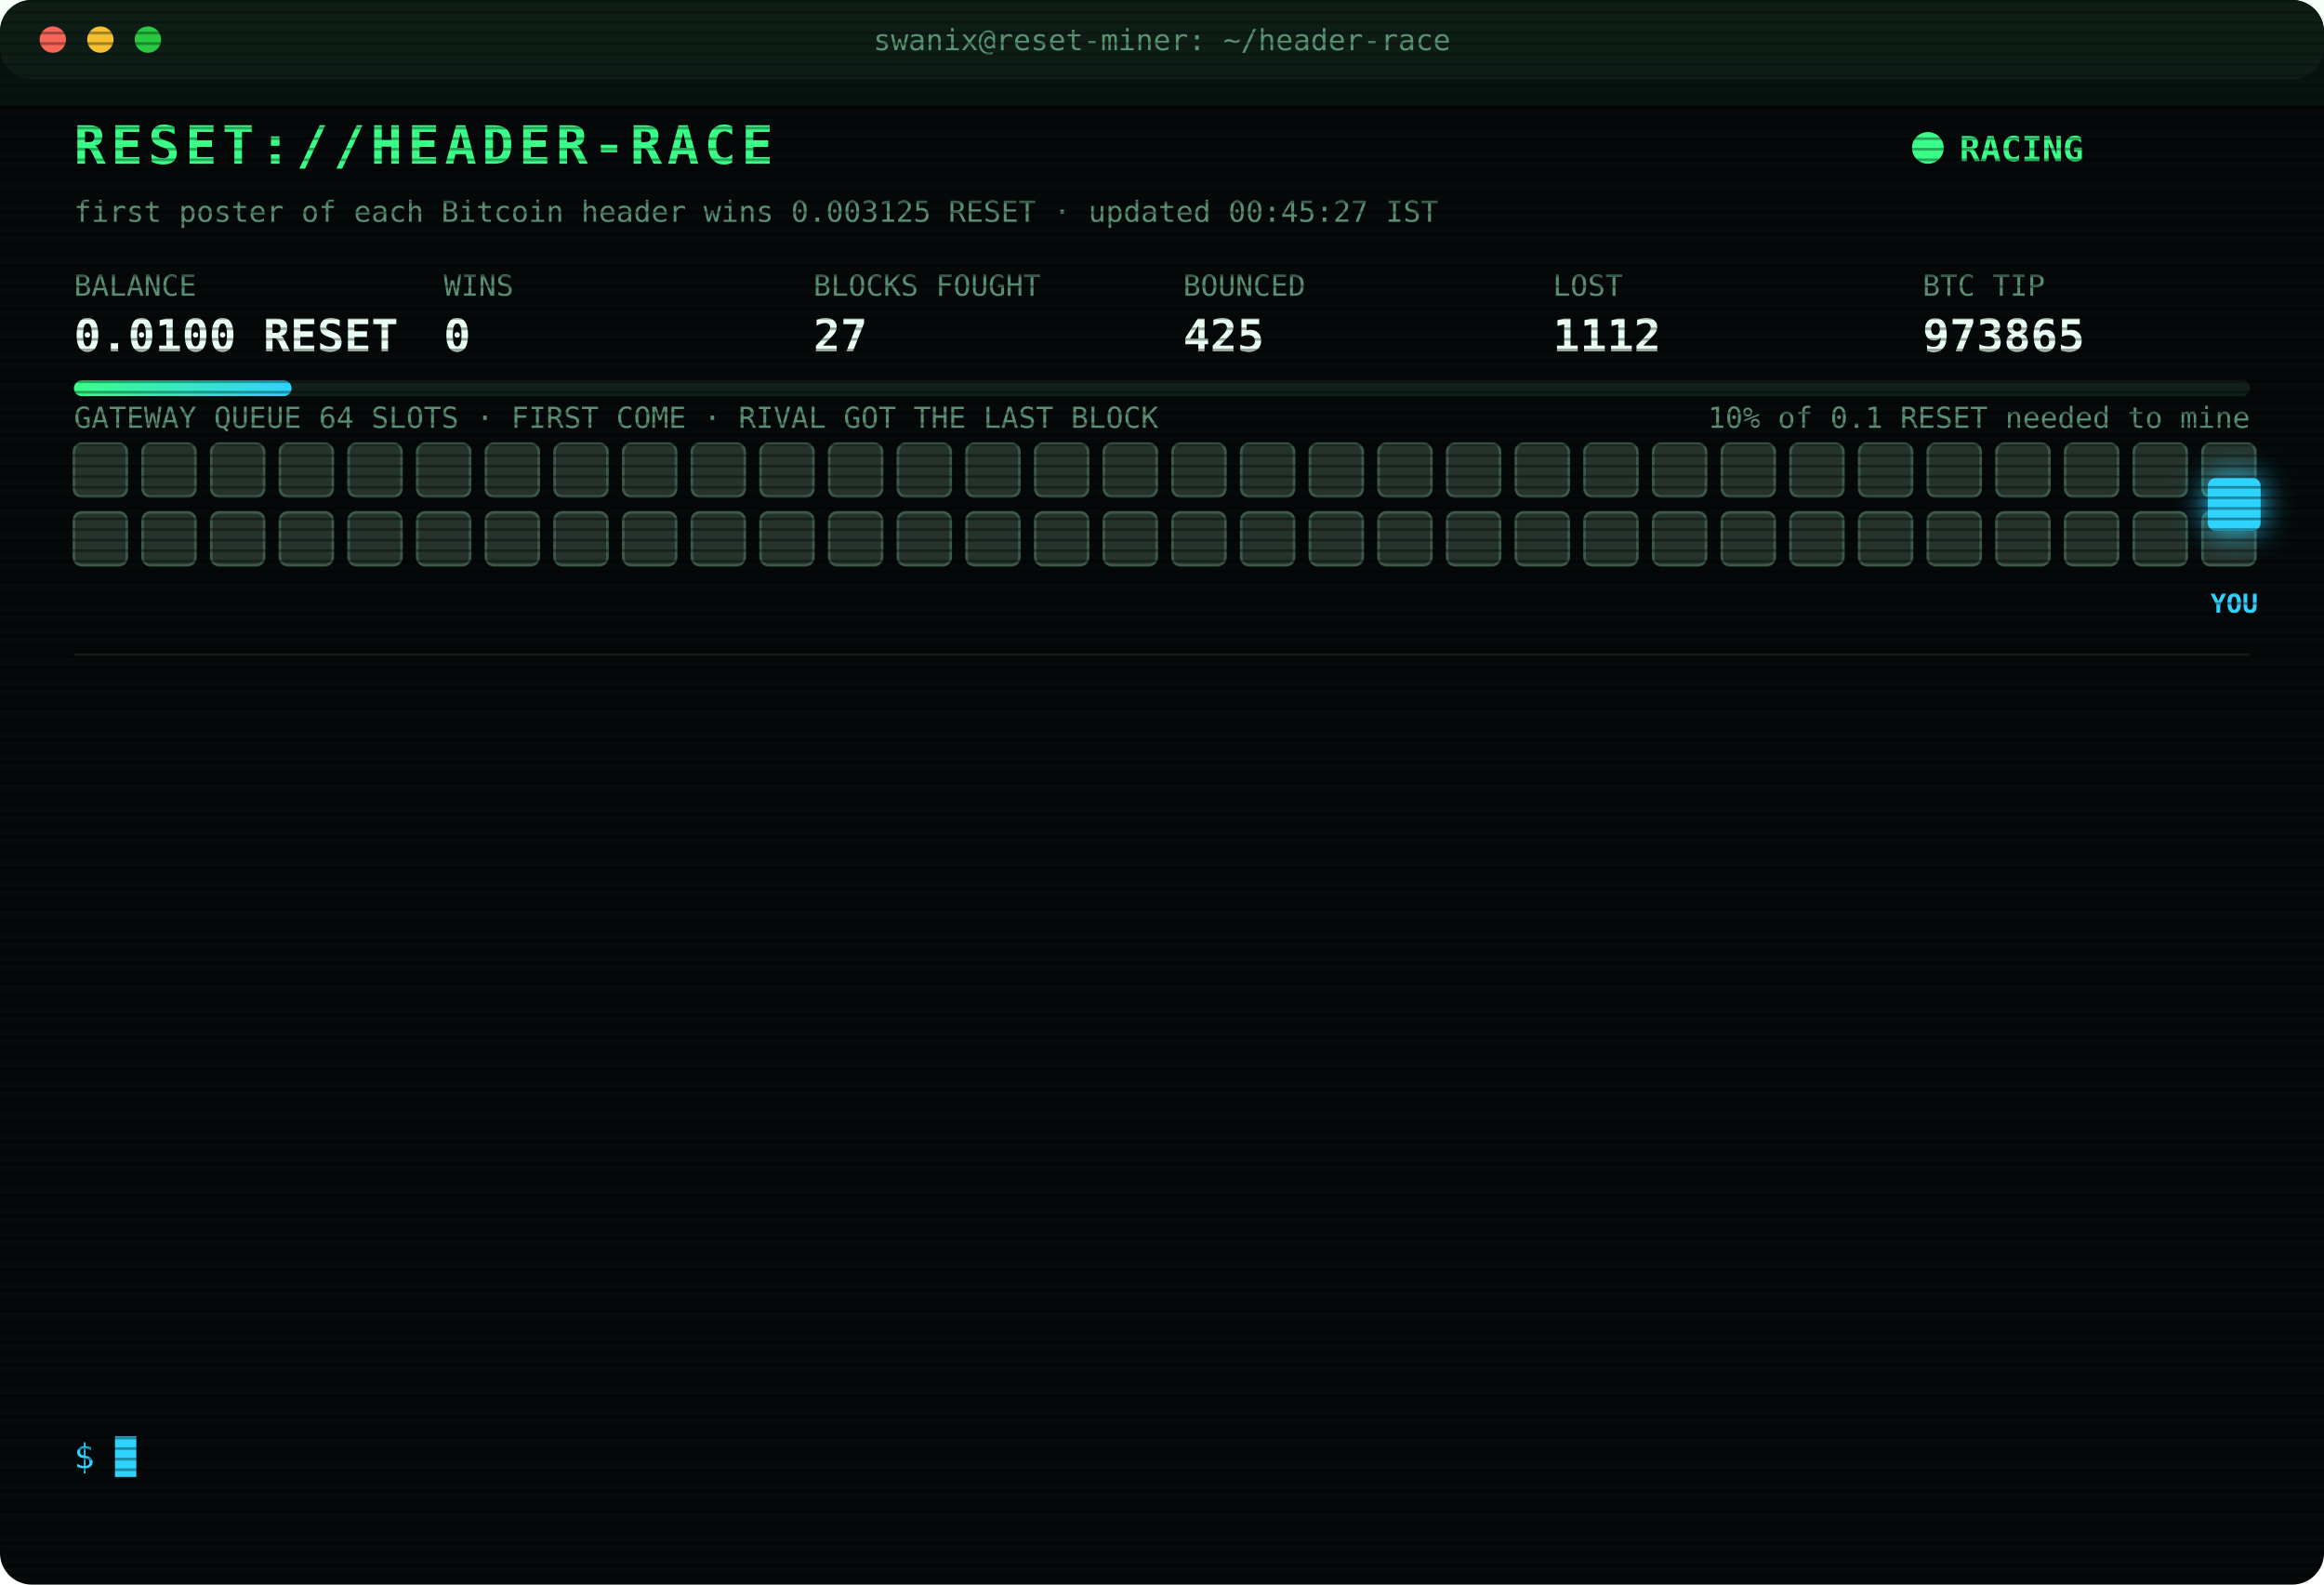
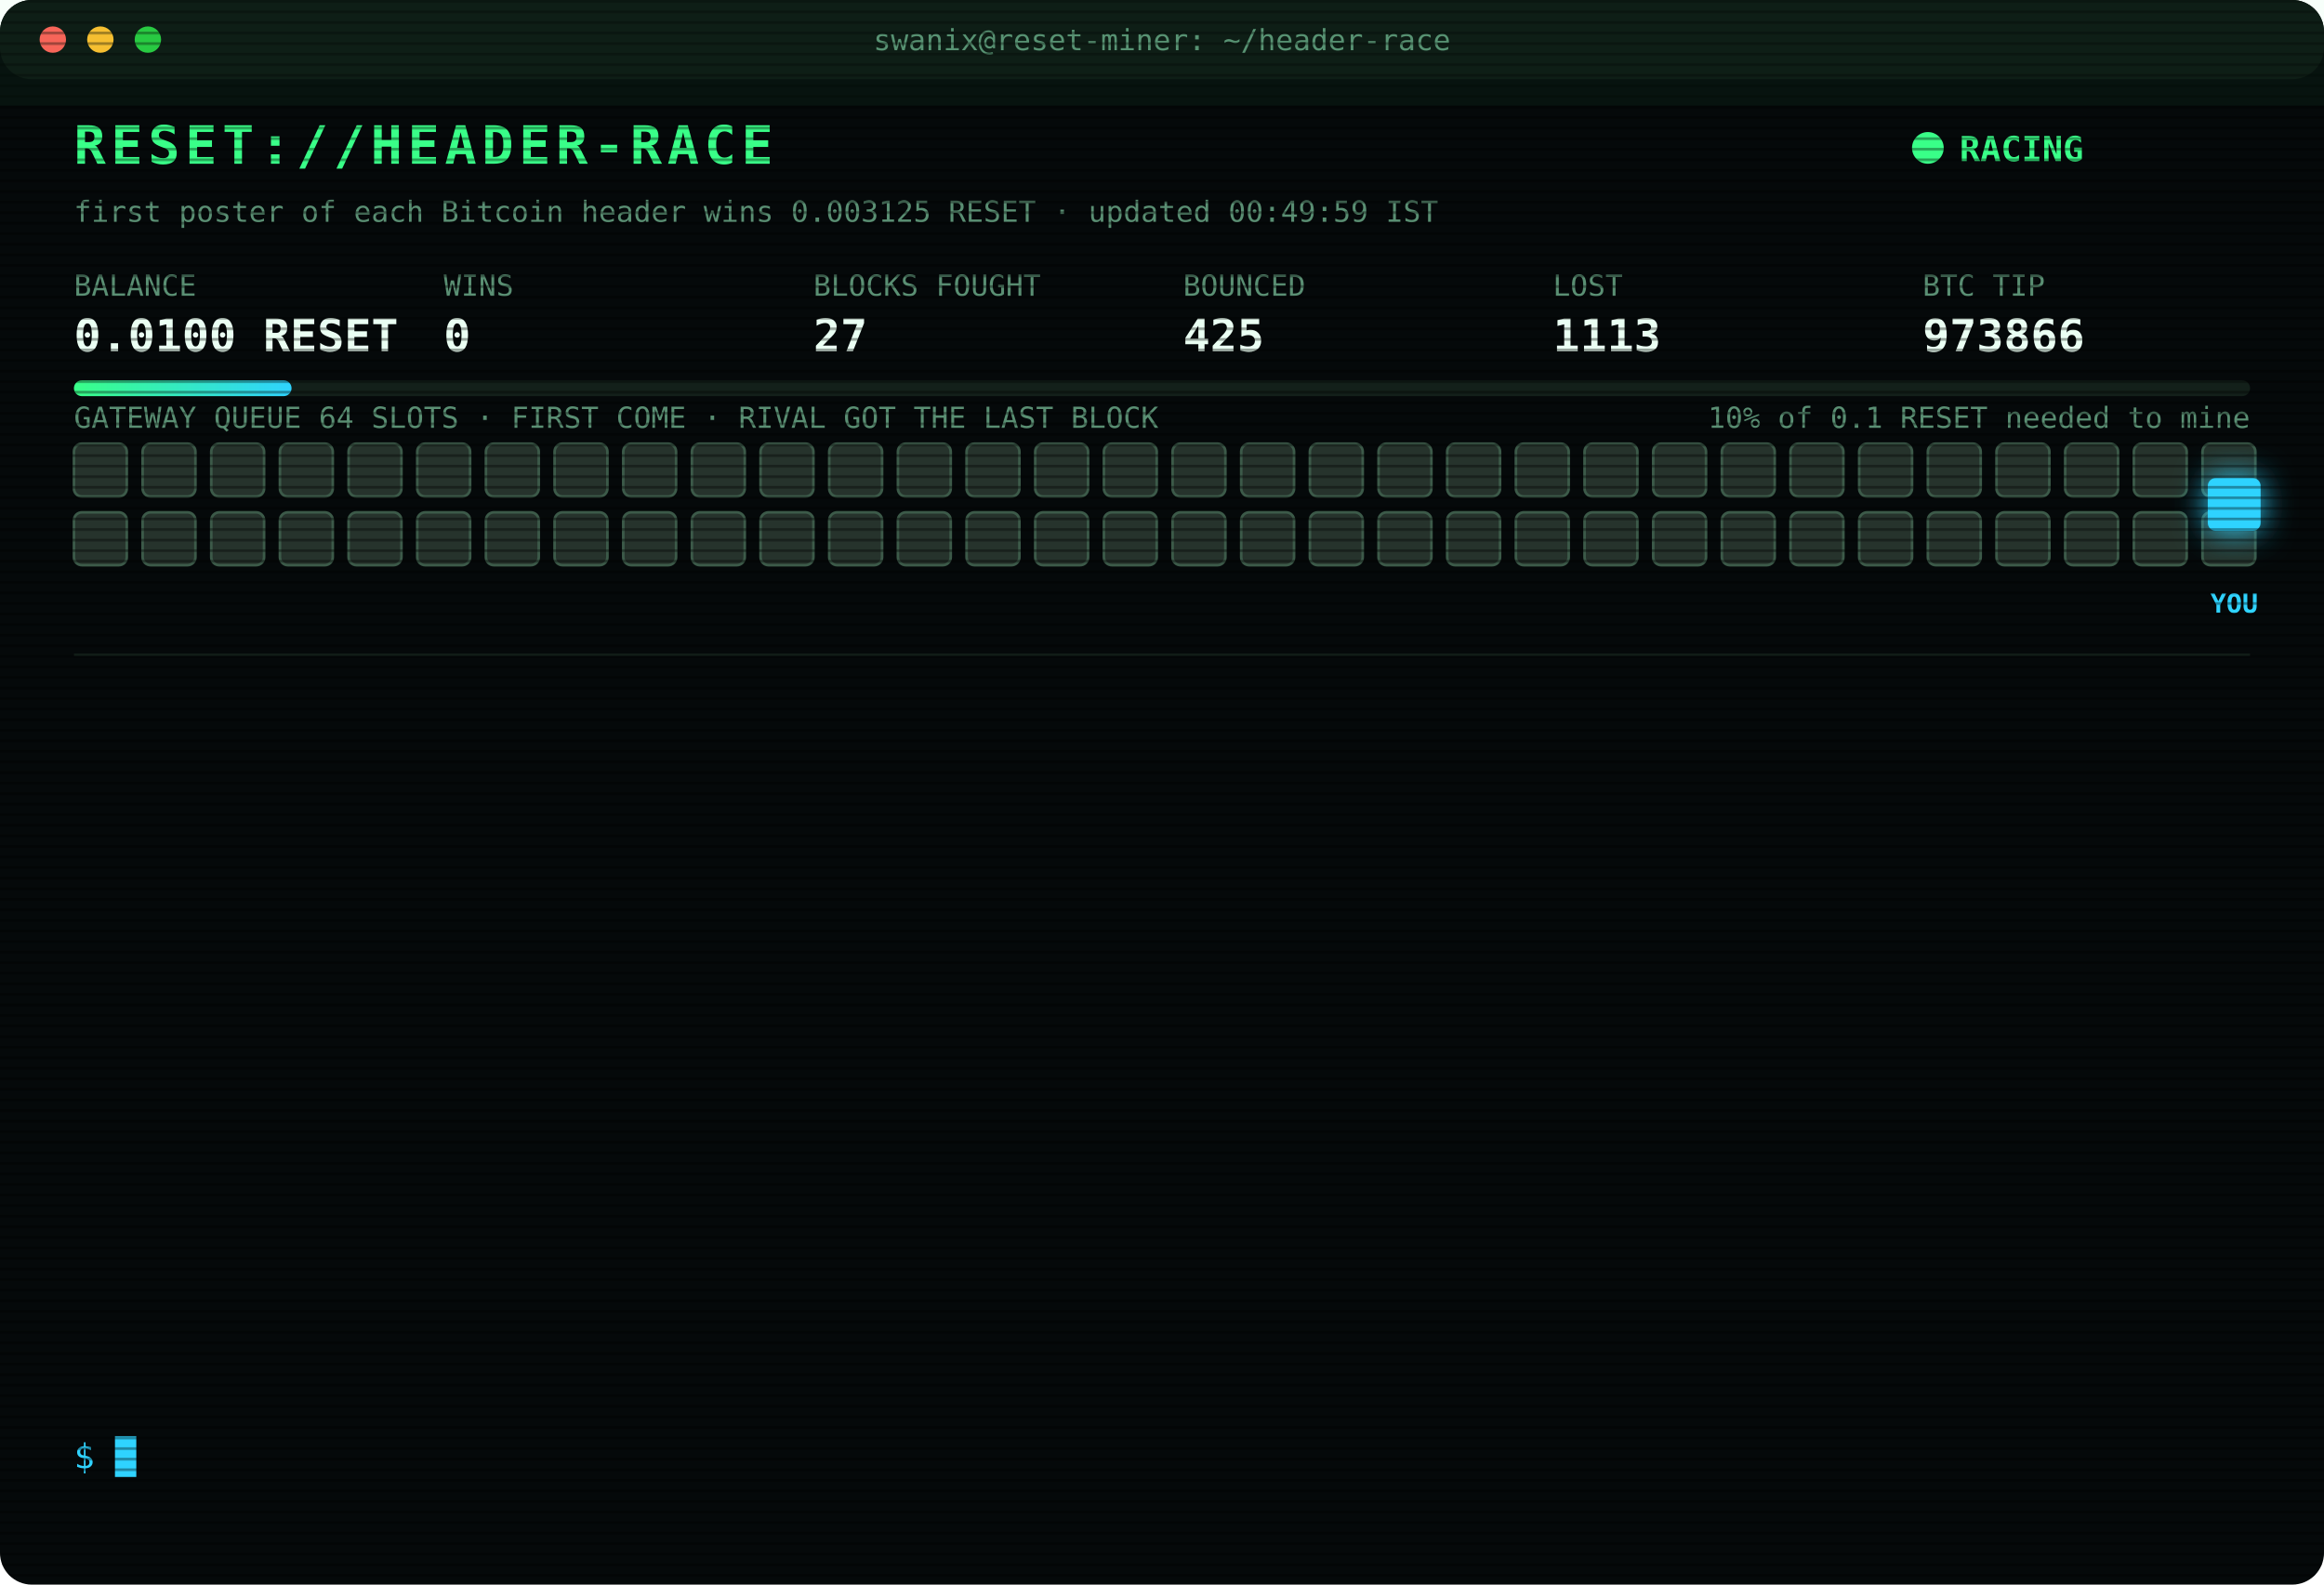
<svg xmlns="http://www.w3.org/2000/svg" width="880" height="600" viewBox="0 0 880 600" font-family="ui-monospace,SFMono-Regular,Menlo,Consolas,monospace">
  <style>
text{font-size:13px;fill:#7CFFB2}
.title{font-size:20px;font-weight:700;fill:#39FF88;letter-spacing:2px;animation:glitch 3s infinite steps(1)}
.sub{fill:#2fd3ff}.k{fill:#5a8f73;font-size:11px}.v{font-size:17px;font-weight:700;fill:#eafff3}
.ts{fill:#3f6b56}.boot{fill:#2fd3ff}.dim{fill:#5a8f73}.bad{fill:#ff4d6d}.warn{fill:#ffd23f}.mag{fill:#ff5cf0}.win{fill:#39FF88;font-weight:700}
.tag{font-size:10px;fill:#2fd3ff;font-weight:700}
.rival{fill:#26332c;stroke:#3c5a49;animation:jam 1.2s infinite alternate}
.idle{fill:#141c18;stroke:#22302a;animation:breathe 4s infinite}
.me{fill:#2fd3ff;filter:drop-shadow(0 0 6px #2fd3ff)}
.hover{animation:nudge 1.1s infinite ease-in-out}.bounce{animation:kick 1.4s infinite}
.ln{opacity:0;animation:in .4s forwards}
.cur{animation:blink 1s infinite steps(1)}
.scan{animation:scan 6s infinite linear}
.led{animation:blink 1.4s infinite}
@keyframes in{from{opacity:0;transform:translateX(-6px)}to{opacity:1;transform:none}}
@keyframes blink{50%{opacity:0}}
@keyframes jam{to{fill:#33463b}}
@keyframes breathe{50%{opacity:.4}}
@keyframes nudge{50%{transform:translateX(-10px)}}
@keyframes kick{0%,100%{transform:none}30%{transform:translateX(-14px)}55%{transform:translateX(10px) translateY(-6px)}}
@keyframes glitch{0%,92%{transform:none}93%{transform:translateX(2px);fill:#ff4d6d}95%{transform:translateX(-2px);fill:#2fd3ff}97%{transform:none}}
@keyframes scan{from{transform:translateY(-40px)}to{transform:translateY(600px)}}
</style>
  <defs>
    <pattern id="sl" width="4" height="4" patternUnits="userSpaceOnUse">
      <rect width="4" height="1" fill="#000" opacity=".35" />
    </pattern>
    <linearGradient id="bar">
      <stop offset="0" stop-color="#39FF88" />
      <stop offset="1" stop-color="#2fd3ff" />
    </linearGradient>
  </defs>
  <rect width="880" height="600" rx="12" fill="#05090a" />
  <rect width="880" height="30" rx="12" fill="#0d1512" />
  <circle cx="20" cy="15" r="5" fill="#ff5f57" />
  <circle cx="38" cy="15" r="5" fill="#febc2e" />
  <circle cx="56" cy="15" r="5" fill="#28c840" />
  <text x="440" y="19" text-anchor="middle" class="k">swanix@reset-miner: ~/header-race</text>
  <text x="28" y="62" class="title">RESET://HEADER-RACE</text>
  <circle class="led" cx="730" cy="56" r="6" fill="#39FF88" />
  <text x="742" y="61" class="win">RACING</text>
-   <text x="28" y="84" class="k">first poster of each Bitcoin header wins 0.003125 RESET · updated 00:45:27 IST</text>
+   <text x="28" y="84" class="k">first poster of each Bitcoin header wins 0.003125 RESET · updated 00:49:59 IST</text>
  <text x="28" y="112" class="k">BALANCE</text>
  <text x="28" y="133" class="v">0.0100 RESET</text>
  <text x="168" y="112" class="k">WINS</text>
  <text x="168" y="133" class="v">0</text>
  <text x="308" y="112" class="k">BLOCKS FOUGHT</text>
  <text x="308" y="133" class="v">27</text>
  <text x="448" y="112" class="k">BOUNCED</text>
  <text x="448" y="133" class="v">425</text>
  <text x="588" y="112" class="k">LOST</text>
-   <text x="588" y="133" class="v">1112</text>
+   <text x="588" y="133" class="v">1113</text>
  <text x="728" y="112" class="k">BTC TIP</text>
-   <text x="728" y="133" class="v">973865</text>
+   <text x="728" y="133" class="v">973866</text>
  <rect x="28" y="144" width="824" height="6" rx="3" fill="#13201a" />
  <rect x="28" y="144" width="82.4" height="6" rx="3" fill="url(#bar)" />
  <text x="852" y="162" text-anchor="end" class="k">10% of 0.1 RESET needed to mine</text>
  <text x="28" y="162" class="k">GATEWAY QUEUE 64 SLOTS · FIRST COME · RIVAL GOT THE LAST BLOCK</text>
  <rect class="rival" x="28" y="168" width="20" height="20" rx="3" style="animation-delay:0.00s" />
  <rect class="rival" x="54" y="168" width="20" height="20" rx="3" style="animation-delay:0.05s" />
  <rect class="rival" x="80" y="168" width="20" height="20" rx="3" style="animation-delay:0.10s" />
  <rect class="rival" x="106" y="168" width="20" height="20" rx="3" style="animation-delay:0.15s" />
  <rect class="rival" x="132" y="168" width="20" height="20" rx="3" style="animation-delay:0.20s" />
  <rect class="rival" x="158" y="168" width="20" height="20" rx="3" style="animation-delay:0.25s" />
  <rect class="rival" x="184" y="168" width="20" height="20" rx="3" style="animation-delay:0.30s" />
  <rect class="rival" x="210" y="168" width="20" height="20" rx="3" style="animation-delay:0.35s" />
  <rect class="rival" x="236" y="168" width="20" height="20" rx="3" style="animation-delay:0.40s" />
  <rect class="rival" x="262" y="168" width="20" height="20" rx="3" style="animation-delay:0.45s" />
  <rect class="rival" x="288" y="168" width="20" height="20" rx="3" style="animation-delay:0.50s" />
  <rect class="rival" x="314" y="168" width="20" height="20" rx="3" style="animation-delay:0.55s" />
  <rect class="rival" x="340" y="168" width="20" height="20" rx="3" style="animation-delay:0.60s" />
  <rect class="rival" x="366" y="168" width="20" height="20" rx="3" style="animation-delay:0.65s" />
  <rect class="rival" x="392" y="168" width="20" height="20" rx="3" style="animation-delay:0.70s" />
  <rect class="rival" x="418" y="168" width="20" height="20" rx="3" style="animation-delay:0.75s" />
  <rect class="rival" x="444" y="168" width="20" height="20" rx="3" style="animation-delay:0.80s" />
  <rect class="rival" x="470" y="168" width="20" height="20" rx="3" style="animation-delay:0.85s" />
  <rect class="rival" x="496" y="168" width="20" height="20" rx="3" style="animation-delay:0.90s" />
  <rect class="rival" x="522" y="168" width="20" height="20" rx="3" style="animation-delay:0.95s" />
  <rect class="rival" x="548" y="168" width="20" height="20" rx="3" style="animation-delay:1.00s" />
  <rect class="rival" x="574" y="168" width="20" height="20" rx="3" style="animation-delay:1.05s" />
  <rect class="rival" x="600" y="168" width="20" height="20" rx="3" style="animation-delay:1.10s" />
  <rect class="rival" x="626" y="168" width="20" height="20" rx="3" style="animation-delay:1.15s" />
  <rect class="rival" x="652" y="168" width="20" height="20" rx="3" style="animation-delay:1.20s" />
  <rect class="rival" x="678" y="168" width="20" height="20" rx="3" style="animation-delay:1.25s" />
  <rect class="rival" x="704" y="168" width="20" height="20" rx="3" style="animation-delay:1.30s" />
  <rect class="rival" x="730" y="168" width="20" height="20" rx="3" style="animation-delay:1.35s" />
  <rect class="rival" x="756" y="168" width="20" height="20" rx="3" style="animation-delay:1.40s" />
  <rect class="rival" x="782" y="168" width="20" height="20" rx="3" style="animation-delay:1.45s" />
  <rect class="rival" x="808" y="168" width="20" height="20" rx="3" style="animation-delay:1.50s" />
  <rect class="rival" x="834" y="168" width="20" height="20" rx="3" style="animation-delay:1.55s" />
  <rect class="rival" x="28" y="194" width="20" height="20" rx="3" style="animation-delay:1.60s" />
  <rect class="rival" x="54" y="194" width="20" height="20" rx="3" style="animation-delay:1.65s" />
  <rect class="rival" x="80" y="194" width="20" height="20" rx="3" style="animation-delay:1.70s" />
  <rect class="rival" x="106" y="194" width="20" height="20" rx="3" style="animation-delay:1.75s" />
  <rect class="rival" x="132" y="194" width="20" height="20" rx="3" style="animation-delay:1.80s" />
  <rect class="rival" x="158" y="194" width="20" height="20" rx="3" style="animation-delay:1.85s" />
  <rect class="rival" x="184" y="194" width="20" height="20" rx="3" style="animation-delay:1.90s" />
  <rect class="rival" x="210" y="194" width="20" height="20" rx="3" style="animation-delay:1.95s" />
  <rect class="rival" x="236" y="194" width="20" height="20" rx="3" style="animation-delay:2.00s" />
  <rect class="rival" x="262" y="194" width="20" height="20" rx="3" style="animation-delay:2.05s" />
  <rect class="rival" x="288" y="194" width="20" height="20" rx="3" style="animation-delay:2.10s" />
  <rect class="rival" x="314" y="194" width="20" height="20" rx="3" style="animation-delay:2.15s" />
  <rect class="rival" x="340" y="194" width="20" height="20" rx="3" style="animation-delay:2.20s" />
  <rect class="rival" x="366" y="194" width="20" height="20" rx="3" style="animation-delay:2.25s" />
  <rect class="rival" x="392" y="194" width="20" height="20" rx="3" style="animation-delay:2.30s" />
  <rect class="rival" x="418" y="194" width="20" height="20" rx="3" style="animation-delay:2.35s" />
  <rect class="rival" x="444" y="194" width="20" height="20" rx="3" style="animation-delay:2.40s" />
  <rect class="rival" x="470" y="194" width="20" height="20" rx="3" style="animation-delay:2.45s" />
  <rect class="rival" x="496" y="194" width="20" height="20" rx="3" style="animation-delay:2.50s" />
  <rect class="rival" x="522" y="194" width="20" height="20" rx="3" style="animation-delay:2.55s" />
  <rect class="rival" x="548" y="194" width="20" height="20" rx="3" style="animation-delay:2.60s" />
  <rect class="rival" x="574" y="194" width="20" height="20" rx="3" style="animation-delay:2.65s" />
  <rect class="rival" x="600" y="194" width="20" height="20" rx="3" style="animation-delay:2.70s" />
  <rect class="rival" x="626" y="194" width="20" height="20" rx="3" style="animation-delay:2.75s" />
  <rect class="rival" x="652" y="194" width="20" height="20" rx="3" style="animation-delay:2.80s" />
  <rect class="rival" x="678" y="194" width="20" height="20" rx="3" style="animation-delay:2.85s" />
  <rect class="rival" x="704" y="194" width="20" height="20" rx="3" style="animation-delay:2.90s" />
  <rect class="rival" x="730" y="194" width="20" height="20" rx="3" style="animation-delay:2.95s" />
  <rect class="rival" x="756" y="194" width="20" height="20" rx="3" style="animation-delay:3.00s" />
  <rect class="rival" x="782" y="194" width="20" height="20" rx="3" style="animation-delay:3.05s" />
  <rect class="rival" x="808" y="194" width="20" height="20" rx="3" style="animation-delay:3.10s" />
  <rect class="rival" x="834" y="194" width="20" height="20" rx="3" style="animation-delay:3.15s" />
  <g class="hover">
    <rect class="me" x="836" y="181" width="20" height="20" rx="3" />
    <text class="tag" x="846" y="232" text-anchor="middle">YOU</text>
  </g>
  <line x1="28" x2="852" y1="248" y2="248" stroke="#13201a" />
  <g class="ln" style="animation-delay:0.40s">
-     <text x="28" y="270" class="ts">23:30:26</text>
-     <text x="104" y="270" class="boot">[BOOT] racer v3 online · 3 feeds · stint 340m</text>
+     <text x="28" y="270" class="ts">23:34:13</text>
+     <text x="104" y="270" class="bad">[LOST] #973856 taken by a rival miner</text>
  </g>
  <g class="ln" style="animation-delay:0.65s">
-     <text x="28" y="292" class="ts">23:34:13</text>
-     <text x="104" y="292" class="bad">[LOST] #973856 taken by a rival miner</text>
+     <text x="28" y="292" class="ts">23:39:38</text>
+     <text x="104" y="292" class="bad">[LOST] #973857 taken by a rival miner</text>
  </g>
  <g class="ln" style="animation-delay:0.90s">
-     <text x="28" y="314" class="ts">23:39:38</text>
-     <text x="104" y="314" class="bad">[LOST] #973857 taken by a rival miner</text>
+     <text x="28" y="314" class="ts">23:54:36</text>
+     <text x="104" y="314" class="bad">[LOST] #973858 taken by a rival miner</text>
  </g>
  <g class="ln" style="animation-delay:1.15s">
-     <text x="28" y="336" class="ts">23:54:36</text>
-     <text x="104" y="336" class="bad">[LOST] #973858 taken by a rival miner</text>
+     <text x="28" y="336" class="ts">00:13:47</text>
+     <text x="104" y="336" class="bad">[LOST] #973860 taken by a rival miner</text>
  </g>
  <g class="ln" style="animation-delay:1.40s">
-     <text x="28" y="358" class="ts">00:13:47</text>
-     <text x="104" y="358" class="bad">[LOST] #973860 taken by a rival miner</text>
+     <text x="28" y="358" class="ts">00:18:05</text>
+     <text x="104" y="358" class="bad">[LOST] #973861 taken by a rival miner</text>
  </g>
  <g class="ln" style="animation-delay:1.65s">
-     <text x="28" y="380" class="ts">00:18:05</text>
-     <text x="104" y="380" class="bad">[LOST] #973861 taken by a rival miner</text>
+     <text x="28" y="380" class="ts">00:28:55</text>
+     <text x="104" y="380" class="bad">[LOST] #973863 taken by a rival miner</text>
  </g>
  <g class="ln" style="animation-delay:1.90s">
-     <text x="28" y="402" class="ts">00:28:55</text>
-     <text x="104" y="402" class="bad">[LOST] #973863 taken by a rival miner</text>
+     <text x="28" y="402" class="ts">00:29:03</text>
+     <text x="104" y="402" class="warn">[QUEUE FULL] #973864 bounced 64/64 · retry 1.7s · 1763ms</text>
  </g>
  <g class="ln" style="animation-delay:2.15s">
-     <text x="28" y="424" class="ts">00:29:03</text>
-     <text x="104" y="424" class="warn">[QUEUE FULL] #973864 bounced 64/64 · retry 1.7s · 1763ms</text>
+     <text x="28" y="424" class="ts">00:29:04</text>
+     <text x="104" y="424" class="warn">[QUEUE FULL] #973864 bounced 64/64 · retry 1.7s · 1392ms</text>
  </g>
  <g class="ln" style="animation-delay:2.40s">
    <text x="28" y="446" class="ts">00:29:04</text>
-     <text x="104" y="446" class="warn">[QUEUE FULL] #973864 bounced 64/64 · retry 1.7s · 1392ms</text>
+     <text x="104" y="446" class="warn">[QUEUE FULL] #973864 bounced 64/64 · retry 1.7s · 877ms</text>
  </g>
  <g class="ln" style="animation-delay:2.65s">
-     <text x="28" y="468" class="ts">00:29:04</text>
-     <text x="104" y="468" class="warn">[QUEUE FULL] #973864 bounced 64/64 · retry 1.7s · 877ms</text>
+     <text x="28" y="468" class="ts">00:29:05</text>
+     <text x="104" y="468" class="bad">[GATEWAY DOWN] no response · 858ms</text>
  </g>
  <g class="ln" style="animation-delay:2.90s">
-     <text x="28" y="490" class="ts">00:29:05</text>
-     <text x="104" y="490" class="bad">[GATEWAY DOWN] no response · 858ms</text>
+     <text x="28" y="490" class="ts">00:29:10</text>
+     <text x="104" y="490" class="bad">[LOST] #973864 taken by a rival miner</text>
  </g>
  <g class="ln" style="animation-delay:3.15s">
-     <text x="28" y="512" class="ts">00:29:10</text>
-     <text x="104" y="512" class="bad">[LOST] #973864 taken by a rival miner</text>
+     <text x="28" y="512" class="ts">00:43:41</text>
+     <text x="104" y="512" class="bad">[LOST] #973865 taken by a rival miner</text>
  </g>
  <g class="ln" style="animation-delay:3.40s">
-     <text x="28" y="534" class="ts">00:43:41</text>
-     <text x="104" y="534" class="bad">[LOST] #973865 taken by a rival miner</text>
+     <text x="28" y="534" class="ts">00:49:59</text>
+     <text x="104" y="534" class="bad">[LOST] #973866 taken by a rival miner</text>
  </g>
  <text x="28" y="556" class="sub">$ <tspan class="cur">█</tspan>
  </text>
  <rect width="880" height="600" rx="12" fill="url(#sl)" pointer-events="none" />
  <rect class="scan" width="880" height="40" fill="#39FF88" opacity=".04" />
</svg>
